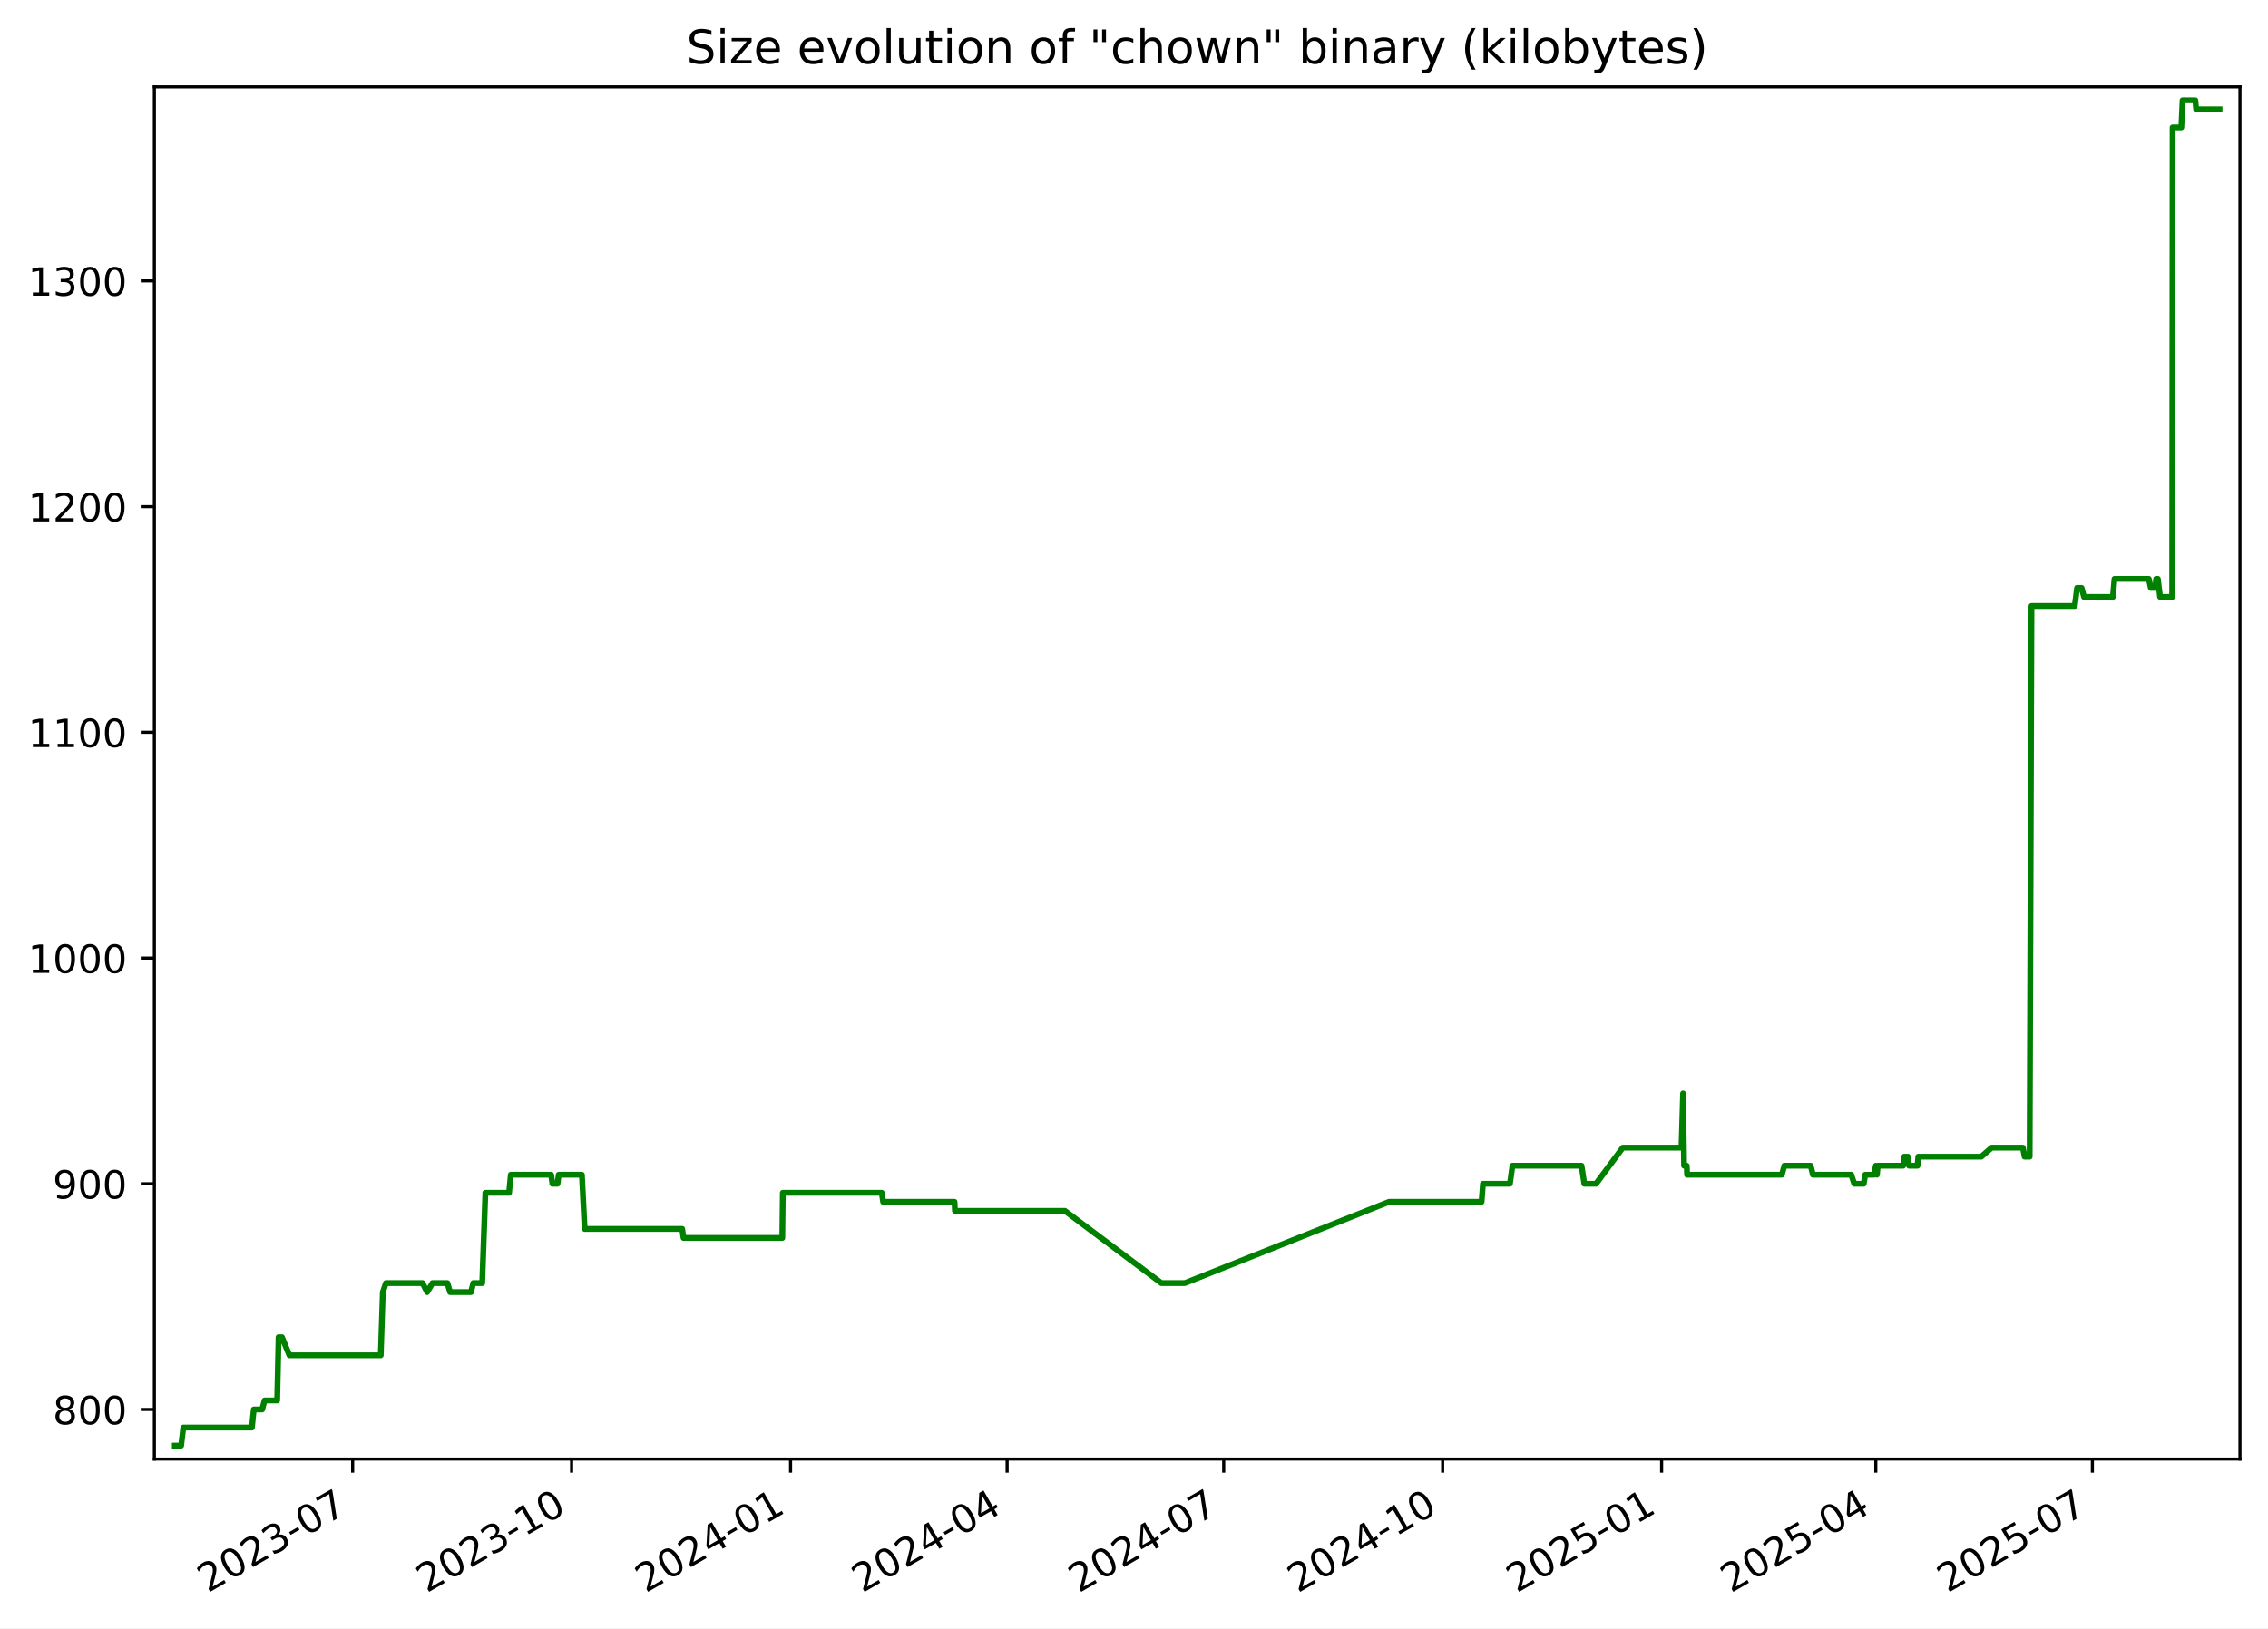
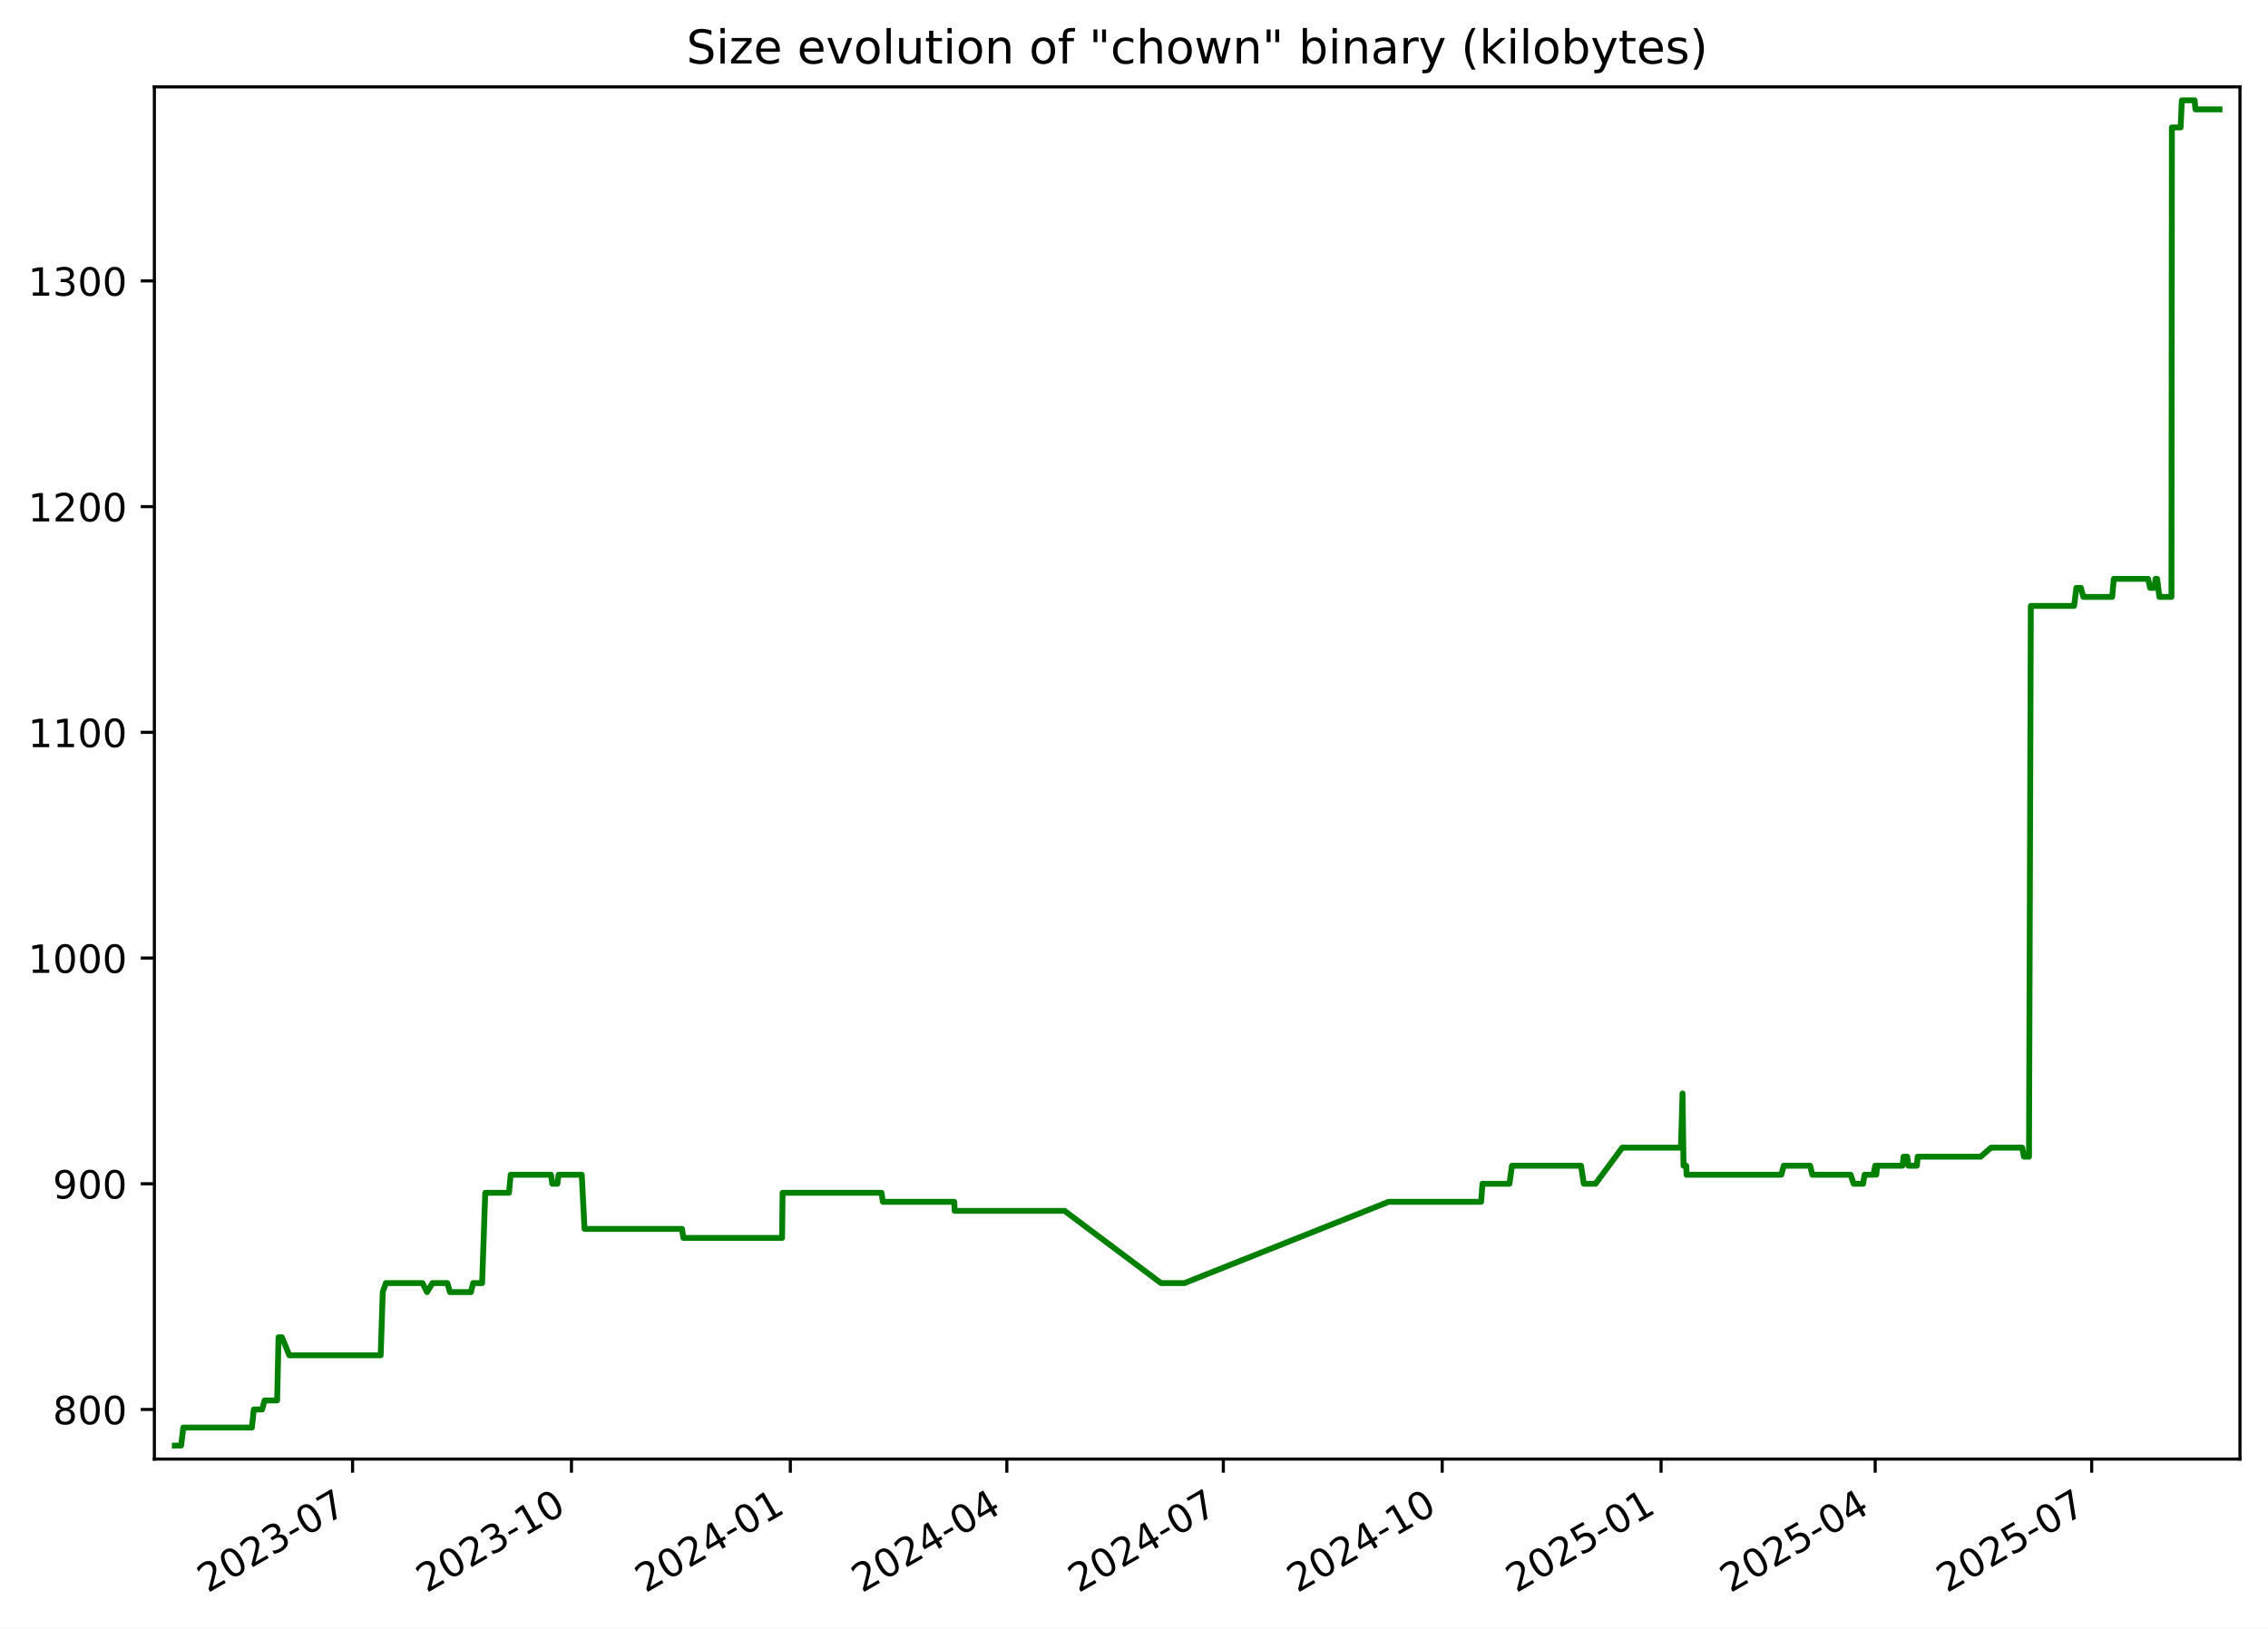
<svg xmlns="http://www.w3.org/2000/svg" xmlns:xlink="http://www.w3.org/1999/xlink" width="582.53pt" height="418.303pt" viewBox="0 0 582.53 418.303" version="1.1">
  <defs>
    <style type="text/css">*{stroke-linejoin: round; stroke-linecap: butt}</style>
  </defs>
  <g id="figure_1">
    <g id="patch_1">
      <path d="M -0 418.303  L 582.53 418.303  L 582.53 0  L -0 0  z " style="fill: #ffffff" />
    </g>
    <g id="axes_1">
      <g id="patch_2">
        <path d="M 39.65 374.83  L 575.33 374.83  L 575.33 22.318  L 39.65 22.318  z " style="fill: #ffffff" />
      </g>
      <g id="matplotlib.axis_1">
        <g id="xtick_1">
          <g id="line2d_1">
            <defs>
-               <path id="ma2fc4f9c13" d="M 0 0  L 0 3.5  " style="stroke: #000000; stroke-width: 0.8" />
+               <path id="me62f58d6c5" d="M 0 0  L 0 3.5  " style="stroke: #000000; stroke-width: 0.8" />
            </defs>
            <g>
-               <use xlink:href="#ma2fc4f9c13" x="90.577" y="374.83" style="stroke: #000000; stroke-width: 0.8" />
+               <use xlink:href="#me62f58d6c5" x="90.56" y="374.83" style="stroke: #000000; stroke-width: 0.8" />
            </g>
          </g>
          <g id="text_1">
-             <g transform="translate(53.35197 409.302) rotate(-30) scale(0.1 -0.1)">
+             <g transform="translate(53.33555 409.302) rotate(-30) scale(0.1 -0.1)">
              <defs>
                <path id="DejaVuSans-32" d="M 1228 531  L 3431 531  L 3431 0  L 469 0  L 469 531  Q 828 903 1448 1529  Q 2069 2156 2228 2338  Q 2531 2678 2651 2914  Q 2772 3150 2772 3378  Q 2772 3750 2511 3984  Q 2250 4219 1831 4219  Q 1534 4219 1204 4116  Q 875 4013 500 3803  L 500 4441  Q 881 4594 1212 4672  Q 1544 4750 1819 4750  Q 2544 4750 2975 4387  Q 3406 4025 3406 3419  Q 3406 3131 3298 2873  Q 3191 2616 2906 2266  Q 2828 2175 2409 1742  Q 1991 1309 1228 531  z " transform="scale(0.015625)" />
                <path id="DejaVuSans-30" d="M 2034 4250  Q 1547 4250 1301 3770  Q 1056 3291 1056 2328  Q 1056 1369 1301 889  Q 1547 409 2034 409  Q 2525 409 2770 889  Q 3016 1369 3016 2328  Q 3016 3291 2770 3770  Q 2525 4250 2034 4250  z M 2034 4750  Q 2819 4750 3233 4129  Q 3647 3509 3647 2328  Q 3647 1150 3233 529  Q 2819 -91 2034 -91  Q 1250 -91 836 529  Q 422 1150 422 2328  Q 422 3509 836 4129  Q 1250 4750 2034 4750  z " transform="scale(0.015625)" />
                <path id="DejaVuSans-33" d="M 2597 2516  Q 3050 2419 3304 2112  Q 3559 1806 3559 1356  Q 3559 666 3084 287  Q 2609 -91 1734 -91  Q 1441 -91 1130 -33  Q 819 25 488 141  L 488 750  Q 750 597 1062 519  Q 1375 441 1716 441  Q 2309 441 2620 675  Q 2931 909 2931 1356  Q 2931 1769 2642 2001  Q 2353 2234 1838 2234  L 1294 2234  L 1294 2753  L 1863 2753  Q 2328 2753 2575 2939  Q 2822 3125 2822 3475  Q 2822 3834 2567 4026  Q 2313 4219 1838 4219  Q 1578 4219 1281 4162  Q 984 4106 628 3988  L 628 4550  Q 988 4650 1302 4700  Q 1616 4750 1894 4750  Q 2613 4750 3031 4423  Q 3450 4097 3450 3541  Q 3450 3153 3228 2886  Q 3006 2619 2597 2516  z " transform="scale(0.015625)" />
                <path id="DejaVuSans-2d" d="M 313 2009  L 1997 2009  L 1997 1497  L 313 1497  L 313 2009  z " transform="scale(0.015625)" />
                <path id="DejaVuSans-37" d="M 525 4666  L 3525 4666  L 3525 4397  L 1831 0  L 1172 0  L 2766 4134  L 525 4134  L 525 4666  z " transform="scale(0.015625)" />
              </defs>
              <use xlink:href="#DejaVuSans-32" />
              <use xlink:href="#DejaVuSans-30" x="63.623" />
              <use xlink:href="#DejaVuSans-32" x="127.246" />
              <use xlink:href="#DejaVuSans-33" x="190.869" />
              <use xlink:href="#DejaVuSans-2d" x="254.492" />
              <use xlink:href="#DejaVuSans-30" x="290.576" />
              <use xlink:href="#DejaVuSans-37" x="354.199" />
            </g>
          </g>
        </g>
        <g id="xtick_2">
          <g id="line2d_2">
            <g>
-               <use xlink:href="#ma2fc4f9c13" x="146.814" y="374.83" style="stroke: #000000; stroke-width: 0.8" />
+               <use xlink:href="#me62f58d6c5" x="146.778" y="374.83" style="stroke: #000000; stroke-width: 0.8" />
            </g>
          </g>
          <g id="text_2">
-             <g transform="translate(109.5895 409.302) rotate(-30) scale(0.1 -0.1)">
+             <g transform="translate(109.5529 409.302) rotate(-30) scale(0.1 -0.1)">
              <defs>
                <path id="DejaVuSans-31" d="M 794 531  L 1825 531  L 1825 4091  L 703 3866  L 703 4441  L 1819 4666  L 2450 4666  L 2450 531  L 3481 531  L 3481 0  L 794 0  L 794 531  z " transform="scale(0.015625)" />
              </defs>
              <use xlink:href="#DejaVuSans-32" />
              <use xlink:href="#DejaVuSans-30" x="63.623" />
              <use xlink:href="#DejaVuSans-32" x="127.246" />
              <use xlink:href="#DejaVuSans-33" x="190.869" />
              <use xlink:href="#DejaVuSans-2d" x="254.492" />
              <use xlink:href="#DejaVuSans-31" x="290.576" />
              <use xlink:href="#DejaVuSans-30" x="354.199" />
            </g>
          </g>
        </g>
        <g id="xtick_3">
          <g id="line2d_3">
            <g>
-               <use xlink:href="#ma2fc4f9c13" x="203.052" y="374.83" style="stroke: #000000; stroke-width: 0.8" />
+               <use xlink:href="#me62f58d6c5" x="202.995" y="374.83" style="stroke: #000000; stroke-width: 0.8" />
            </g>
          </g>
          <g id="text_3">
-             <g transform="translate(165.8271 409.302) rotate(-30) scale(0.1 -0.1)">
+             <g transform="translate(165.7702 409.302) rotate(-30) scale(0.1 -0.1)">
              <defs>
                <path id="DejaVuSans-34" d="M 2419 4116  L 825 1625  L 2419 1625  L 2419 4116  z M 2253 4666  L 3047 4666  L 3047 1625  L 3713 1625  L 3713 1100  L 3047 1100  L 3047 0  L 2419 0  L 2419 1100  L 313 1100  L 313 1709  L 2253 4666  z " transform="scale(0.015625)" />
              </defs>
              <use xlink:href="#DejaVuSans-32" />
              <use xlink:href="#DejaVuSans-30" x="63.623" />
              <use xlink:href="#DejaVuSans-32" x="127.246" />
              <use xlink:href="#DejaVuSans-34" x="190.869" />
              <use xlink:href="#DejaVuSans-2d" x="254.492" />
              <use xlink:href="#DejaVuSans-30" x="290.576" />
              <use xlink:href="#DejaVuSans-31" x="354.199" />
            </g>
          </g>
        </g>
        <g id="xtick_4">
          <g id="line2d_4">
            <g>
-               <use xlink:href="#ma2fc4f9c13" x="258.678" y="374.83" style="stroke: #000000; stroke-width: 0.8" />
+               <use xlink:href="#me62f58d6c5" x="258.601" y="374.83" style="stroke: #000000; stroke-width: 0.8" />
            </g>
          </g>
          <g id="text_4">
-             <g transform="translate(221.4533 409.302) rotate(-30) scale(0.1 -0.1)">
+             <g transform="translate(221.3765 409.302) rotate(-30) scale(0.1 -0.1)">
              <use xlink:href="#DejaVuSans-32" />
              <use xlink:href="#DejaVuSans-30" x="63.623" />
              <use xlink:href="#DejaVuSans-32" x="127.246" />
              <use xlink:href="#DejaVuSans-34" x="190.869" />
              <use xlink:href="#DejaVuSans-2d" x="254.492" />
              <use xlink:href="#DejaVuSans-30" x="290.576" />
              <use xlink:href="#DejaVuSans-34" x="354.199" />
            </g>
          </g>
        </g>
        <g id="xtick_5">
          <g id="line2d_5">
            <g>
-               <use xlink:href="#ma2fc4f9c13" x="314.304" y="374.83" style="stroke: #000000; stroke-width: 0.8" />
+               <use xlink:href="#me62f58d6c5" x="314.208" y="374.83" style="stroke: #000000; stroke-width: 0.8" />
            </g>
          </g>
          <g id="text_5">
-             <g transform="translate(277.0796 409.302) rotate(-30) scale(0.1 -0.1)">
+             <g transform="translate(276.9828 409.302) rotate(-30) scale(0.1 -0.1)">
              <use xlink:href="#DejaVuSans-32" />
              <use xlink:href="#DejaVuSans-30" x="63.623" />
              <use xlink:href="#DejaVuSans-32" x="127.246" />
              <use xlink:href="#DejaVuSans-34" x="190.869" />
              <use xlink:href="#DejaVuSans-2d" x="254.492" />
              <use xlink:href="#DejaVuSans-30" x="290.576" />
              <use xlink:href="#DejaVuSans-37" x="354.199" />
            </g>
          </g>
        </g>
        <g id="xtick_6">
          <g id="line2d_6">
            <g>
-               <use xlink:href="#ma2fc4f9c13" x="370.542" y="374.83" style="stroke: #000000; stroke-width: 0.8" />
+               <use xlink:href="#me62f58d6c5" x="370.425" y="374.83" style="stroke: #000000; stroke-width: 0.8" />
            </g>
          </g>
          <g id="text_6">
-             <g transform="translate(333.3172 409.302) rotate(-30) scale(0.1 -0.1)">
+             <g transform="translate(333.2001 409.302) rotate(-30) scale(0.1 -0.1)">
              <use xlink:href="#DejaVuSans-32" />
              <use xlink:href="#DejaVuSans-30" x="63.623" />
              <use xlink:href="#DejaVuSans-32" x="127.246" />
              <use xlink:href="#DejaVuSans-34" x="190.869" />
              <use xlink:href="#DejaVuSans-2d" x="254.492" />
              <use xlink:href="#DejaVuSans-31" x="290.576" />
              <use xlink:href="#DejaVuSans-30" x="354.199" />
            </g>
          </g>
        </g>
        <g id="xtick_7">
          <g id="line2d_7">
            <g>
-               <use xlink:href="#ma2fc4f9c13" x="426.78" y="374.83" style="stroke: #000000; stroke-width: 0.8" />
+               <use xlink:href="#me62f58d6c5" x="426.642" y="374.83" style="stroke: #000000; stroke-width: 0.8" />
            </g>
          </g>
          <g id="text_7">
-             <g transform="translate(389.5547 409.302) rotate(-30) scale(0.1 -0.1)">
+             <g transform="translate(389.4174 409.302) rotate(-30) scale(0.1 -0.1)">
              <defs>
                <path id="DejaVuSans-35" d="M 691 4666  L 3169 4666  L 3169 4134  L 1269 4134  L 1269 2991  Q 1406 3038 1543 3061  Q 1681 3084 1819 3084  Q 2600 3084 3056 2656  Q 3513 2228 3513 1497  Q 3513 744 3044 326  Q 2575 -91 1722 -91  Q 1428 -91 1123 -41  Q 819 9 494 109  L 494 744  Q 775 591 1075 516  Q 1375 441 1709 441  Q 2250 441 2565 725  Q 2881 1009 2881 1497  Q 2881 1984 2565 2268  Q 2250 2553 1709 2553  Q 1456 2553 1204 2497  Q 953 2441 691 2322  L 691 4666  z " transform="scale(0.015625)" />
              </defs>
              <use xlink:href="#DejaVuSans-32" />
              <use xlink:href="#DejaVuSans-30" x="63.623" />
              <use xlink:href="#DejaVuSans-32" x="127.246" />
              <use xlink:href="#DejaVuSans-35" x="190.869" />
              <use xlink:href="#DejaVuSans-2d" x="254.492" />
              <use xlink:href="#DejaVuSans-30" x="290.576" />
              <use xlink:href="#DejaVuSans-31" x="354.199" />
            </g>
          </g>
        </g>
        <g id="xtick_8">
          <g id="line2d_8">
            <g>
-               <use xlink:href="#ma2fc4f9c13" x="481.795" y="374.83" style="stroke: #000000; stroke-width: 0.8" />
+               <use xlink:href="#me62f58d6c5" x="481.637" y="374.83" style="stroke: #000000; stroke-width: 0.8" />
            </g>
          </g>
          <g id="text_8">
-             <g transform="translate(444.5697 409.302) rotate(-30) scale(0.1 -0.1)">
+             <g transform="translate(444.4127 409.302) rotate(-30) scale(0.1 -0.1)">
              <use xlink:href="#DejaVuSans-32" />
              <use xlink:href="#DejaVuSans-30" x="63.623" />
              <use xlink:href="#DejaVuSans-32" x="127.246" />
              <use xlink:href="#DejaVuSans-35" x="190.869" />
              <use xlink:href="#DejaVuSans-2d" x="254.492" />
              <use xlink:href="#DejaVuSans-30" x="290.576" />
              <use xlink:href="#DejaVuSans-34" x="354.199" />
            </g>
          </g>
        </g>
        <g id="xtick_9">
          <g id="line2d_9">
            <g>
-               <use xlink:href="#ma2fc4f9c13" x="537.421" y="374.83" style="stroke: #000000; stroke-width: 0.8" />
+               <use xlink:href="#me62f58d6c5" x="537.244" y="374.83" style="stroke: #000000; stroke-width: 0.8" />
            </g>
          </g>
          <g id="text_9">
-             <g transform="translate(500.196 409.302) rotate(-30) scale(0.1 -0.1)">
+             <g transform="translate(500.0189 409.302) rotate(-30) scale(0.1 -0.1)">
              <use xlink:href="#DejaVuSans-32" />
              <use xlink:href="#DejaVuSans-30" x="63.623" />
              <use xlink:href="#DejaVuSans-32" x="127.246" />
              <use xlink:href="#DejaVuSans-35" x="190.869" />
              <use xlink:href="#DejaVuSans-2d" x="254.492" />
              <use xlink:href="#DejaVuSans-30" x="290.576" />
              <use xlink:href="#DejaVuSans-37" x="354.199" />
            </g>
          </g>
        </g>
      </g>
      <g id="matplotlib.axis_2">
        <g id="ytick_1">
          <g id="line2d_10">
            <defs>
-               <path id="ma6687fefbf" d="M 0 0  L -3.5 0  " style="stroke: #000000; stroke-width: 0.8" />
+               <path id="maa736e6402" d="M 0 0  L -3.5 0  " style="stroke: #000000; stroke-width: 0.8" />
            </defs>
            <g>
-               <use xlink:href="#ma6687fefbf" x="39.65" y="362.096" style="stroke: #000000; stroke-width: 0.8" />
+               <use xlink:href="#maa736e6402" x="39.65" y="362.096" style="stroke: #000000; stroke-width: 0.8" />
            </g>
          </g>
          <g id="text_10">
            <g transform="translate(13.5625 365.8955) scale(0.1 -0.1)">
              <defs>
                <path id="DejaVuSans-38" d="M 2034 2216  Q 1584 2216 1326 1975  Q 1069 1734 1069 1313  Q 1069 891 1326 650  Q 1584 409 2034 409  Q 2484 409 2743 651  Q 3003 894 3003 1313  Q 3003 1734 2745 1975  Q 2488 2216 2034 2216  z M 1403 2484  Q 997 2584 770 2862  Q 544 3141 544 3541  Q 544 4100 942 4425  Q 1341 4750 2034 4750  Q 2731 4750 3128 4425  Q 3525 4100 3525 3541  Q 3525 3141 3298 2862  Q 3072 2584 2669 2484  Q 3125 2378 3379 2068  Q 3634 1759 3634 1313  Q 3634 634 3220 271  Q 2806 -91 2034 -91  Q 1263 -91 848 271  Q 434 634 434 1313  Q 434 1759 690 2068  Q 947 2378 1403 2484  z M 1172 3481  Q 1172 3119 1398 2916  Q 1625 2713 2034 2713  Q 2441 2713 2670 2916  Q 2900 3119 2900 3481  Q 2900 3844 2670 4047  Q 2441 4250 2034 4250  Q 1625 4250 1398 4047  Q 1172 3844 1172 3481  z " transform="scale(0.015625)" />
              </defs>
              <use xlink:href="#DejaVuSans-38" />
              <use xlink:href="#DejaVuSans-30" x="63.623" />
              <use xlink:href="#DejaVuSans-30" x="127.246" />
            </g>
          </g>
        </g>
        <g id="ytick_2">
          <g id="line2d_11">
            <g>
-               <use xlink:href="#ma6687fefbf" x="39.65" y="304.11" style="stroke: #000000; stroke-width: 0.8" />
+               <use xlink:href="#maa736e6402" x="39.65" y="304.11" style="stroke: #000000; stroke-width: 0.8" />
            </g>
          </g>
          <g id="text_11">
            <g transform="translate(13.5625 307.9089) scale(0.1 -0.1)">
              <defs>
                <path id="DejaVuSans-39" d="M 703 97  L 703 672  Q 941 559 1184 500  Q 1428 441 1663 441  Q 2288 441 2617 861  Q 2947 1281 2994 2138  Q 2813 1869 2534 1725  Q 2256 1581 1919 1581  Q 1219 1581 811 2004  Q 403 2428 403 3163  Q 403 3881 828 4315  Q 1253 4750 1959 4750  Q 2769 4750 3195 4129  Q 3622 3509 3622 2328  Q 3622 1225 3098 567  Q 2575 -91 1691 -91  Q 1453 -91 1209 -44  Q 966 3 703 97  z M 1959 2075  Q 2384 2075 2632 2365  Q 2881 2656 2881 3163  Q 2881 3666 2632 3958  Q 2384 4250 1959 4250  Q 1534 4250 1286 3958  Q 1038 3666 1038 3163  Q 1038 2656 1286 2365  Q 1534 2075 1959 2075  z " transform="scale(0.015625)" />
              </defs>
              <use xlink:href="#DejaVuSans-39" />
              <use xlink:href="#DejaVuSans-30" x="63.623" />
              <use xlink:href="#DejaVuSans-30" x="127.246" />
            </g>
          </g>
        </g>
        <g id="ytick_3">
          <g id="line2d_12">
            <g>
-               <use xlink:href="#ma6687fefbf" x="39.65" y="246.123" style="stroke: #000000; stroke-width: 0.8" />
+               <use xlink:href="#maa736e6402" x="39.65" y="246.123" style="stroke: #000000; stroke-width: 0.8" />
            </g>
          </g>
          <g id="text_12">
            <g transform="translate(7.2 249.9223) scale(0.1 -0.1)">
              <use xlink:href="#DejaVuSans-31" />
              <use xlink:href="#DejaVuSans-30" x="63.623" />
              <use xlink:href="#DejaVuSans-30" x="127.246" />
              <use xlink:href="#DejaVuSans-30" x="190.869" />
            </g>
          </g>
        </g>
        <g id="ytick_4">
          <g id="line2d_13">
            <g>
-               <use xlink:href="#ma6687fefbf" x="39.65" y="188.137" style="stroke: #000000; stroke-width: 0.8" />
+               <use xlink:href="#maa736e6402" x="39.65" y="188.137" style="stroke: #000000; stroke-width: 0.8" />
            </g>
          </g>
          <g id="text_13">
            <g transform="translate(7.2 191.9358) scale(0.1 -0.1)">
              <use xlink:href="#DejaVuSans-31" />
              <use xlink:href="#DejaVuSans-31" x="63.623" />
              <use xlink:href="#DejaVuSans-30" x="127.246" />
              <use xlink:href="#DejaVuSans-30" x="190.869" />
            </g>
          </g>
        </g>
        <g id="ytick_5">
          <g id="line2d_14">
            <g>
-               <use xlink:href="#ma6687fefbf" x="39.65" y="130.15" style="stroke: #000000; stroke-width: 0.8" />
+               <use xlink:href="#maa736e6402" x="39.65" y="130.15" style="stroke: #000000; stroke-width: 0.8" />
            </g>
          </g>
          <g id="text_14">
            <g transform="translate(7.2 133.9492) scale(0.1 -0.1)">
              <use xlink:href="#DejaVuSans-31" />
              <use xlink:href="#DejaVuSans-32" x="63.623" />
              <use xlink:href="#DejaVuSans-30" x="127.246" />
              <use xlink:href="#DejaVuSans-30" x="190.869" />
            </g>
          </g>
        </g>
        <g id="ytick_6">
          <g id="line2d_15">
            <g>
-               <use xlink:href="#ma6687fefbf" x="39.65" y="72.163" style="stroke: #000000; stroke-width: 0.8" />
+               <use xlink:href="#maa736e6402" x="39.65" y="72.163" style="stroke: #000000; stroke-width: 0.8" />
            </g>
          </g>
          <g id="text_15">
            <g transform="translate(7.2 75.9626) scale(0.1 -0.1)">
              <use xlink:href="#DejaVuSans-31" />
              <use xlink:href="#DejaVuSans-33" x="63.623" />
              <use xlink:href="#DejaVuSans-30" x="127.246" />
              <use xlink:href="#DejaVuSans-30" x="190.869" />
            </g>
          </g>
        </g>
      </g>
      <g id="line2d_16">
-         <path d="M 44.902 371.374  L 46.52 371.374  L 47.086 366.735  L 64.709 366.735  L 65.189 362.096  L 67.33 362.096  L 67.966 359.777  L 71.195 359.777  L 71.553 343.541  L 72.426 343.541  L 74.332 348.179  L 97.796 348.179  L 98.328 331.943  L 99.123 329.624  L 108.536 329.624  L 109.707 331.943  L 111.093 329.624  L 114.917 329.624  L 115.608 331.943  L 120.982 331.943  L 121.554 329.624  L 123.86 329.624  L 124.665 306.429  L 130.756 306.429  L 131.205 301.79  L 141.554 301.79  L 141.887 304.11  L 143.201 304.11  L 143.503 301.79  L 149.461 301.79  L 150.17 315.707  L 175.22 315.707  L 175.569 318.026  L 200.931 318.026  L 201.063 306.429  L 226.485 306.429  L 226.829 308.749  L 245.17 308.749  L 245.279 311.068  L 273.521 311.068  L 298.296 329.624  L 304.324 329.624  L 356.779 308.749  L 380.54 308.749  L 380.896 304.11  L 387.816 304.11  L 388.477 299.471  L 406.211 299.471  L 406.929 304.11  L 409.938 304.11  L 416.804 294.832  L 431.887 294.832  L 432.295 280.915  L 432.551 299.471  L 433.24 299.471  L 433.327 301.79  L 457.666 301.79  L 458.308 299.471  L 465.068 299.471  L 465.644 301.79  L 475.488 301.79  L 476.261 304.11  L 478.685 304.11  L 479.077 301.79  L 481.364 301.79  L 481.805 299.471  L 482.076 301.79  L 482.312 299.471  L 488.823 299.471  L 489.087 297.151  L 490.032 297.151  L 490.343 299.471  L 492.517 299.471  L 492.704 297.151  L 508.888 297.151  L 511.559 294.832  L 519.574 294.832  L 520.017 297.151  L 521.314 297.151  L 521.778 155.664  L 532.896 155.664  L 533.491 151.025  L 534.653 151.025  L 535.277 153.345  L 542.685 153.345  L 543.105 148.706  L 551.913 148.706  L 552.425 151.025  L 553.587 151.025  L 553.808 148.706  L 554.239 148.706  L 554.817 153.345  L 557.921 153.345  L 558.031 32.733  L 560.269 32.733  L 560.591 25.774  L 563.871 25.774  L 564.08 28.094  L 570.078 28.094  L 570.078 28.094  " clip-path="url(#p71eb2bca48)" style="fill: none; stroke: #008000; stroke-width: 1.5; stroke-linecap: square" />
+         <path d="M 44.902 371.374  L 46.519 371.374  L 47.085 366.735  L 64.702 366.735  L 65.182 362.096  L 67.322 362.096  L 67.958 359.777  L 71.185 359.777  L 71.543 343.541  L 72.416 343.541  L 74.321 348.179  L 97.777 348.179  L 98.309 331.943  L 99.104 329.624  L 108.513 329.624  L 109.684 331.943  L 111.07 329.624  L 114.892 329.624  L 115.583 331.943  L 120.954 331.943  L 121.527 329.624  L 123.831 329.624  L 124.636 306.429  L 130.725 306.429  L 131.174 301.79  L 141.519 301.79  L 141.852 304.11  L 143.166 304.11  L 143.468 301.79  L 149.424 301.79  L 150.132 315.707  L 175.173 315.707  L 175.522 318.026  L 200.875 318.026  L 201.006 306.429  L 226.42 306.429  L 226.763 308.749  L 245.098 308.749  L 245.207 311.068  L 273.438 311.068  L 298.205 329.624  L 304.231 329.624  L 356.667 308.749  L 380.42 308.749  L 380.775 304.11  L 387.693 304.11  L 388.353 299.471  L 406.081 299.471  L 406.799 304.11  L 409.807 304.11  L 416.671 294.832  L 431.748 294.832  L 432.155 280.915  L 432.412 299.471  L 433.1 299.471  L 433.187 301.79  L 457.518 301.79  L 458.16 299.471  L 464.917 299.471  L 465.493 301.79  L 475.333 301.79  L 476.106 304.11  L 478.529 304.11  L 478.921 301.79  L 481.207 301.79  L 481.648 299.471  L 481.919 301.79  L 482.155 299.471  L 488.664 299.471  L 488.928 297.151  L 489.872 297.151  L 490.183 299.471  L 492.356 299.471  L 492.543 297.151  L 508.721 297.151  L 511.391 294.832  L 519.404 294.832  L 519.846 297.151  L 521.143 297.151  L 521.607 155.664  L 532.72 155.664  L 533.316 151.025  L 534.477 151.025  L 535.101 153.345  L 542.506 153.345  L 542.926 148.706  L 551.731 148.706  L 552.243 151.025  L 553.404 151.025  L 553.625 148.706  L 554.056 148.706  L 554.634 153.345  L 557.737 153.345  L 557.846 32.733  L 560.084 32.733  L 560.406 25.774  L 563.684 25.774  L 563.893 28.094  L 570.078 28.094  L 570.078 28.094  " clip-path="url(#p68493fba3f)" style="fill: none; stroke: #008000; stroke-width: 1.5; stroke-linecap: square" />
      </g>
      <g id="patch_3">
        <path d="M 39.65 374.83  L 39.65 22.318  " style="fill: none; stroke: #000000; stroke-width: 0.8; stroke-linejoin: miter; stroke-linecap: square" />
      </g>
      <g id="patch_4">
        <path d="M 575.33 374.83  L 575.33 22.318  " style="fill: none; stroke: #000000; stroke-width: 0.8; stroke-linejoin: miter; stroke-linecap: square" />
      </g>
      <g id="patch_5">
        <path d="M 39.65 374.83  L 575.33 374.83  " style="fill: none; stroke: #000000; stroke-width: 0.8; stroke-linejoin: miter; stroke-linecap: square" />
      </g>
      <g id="patch_6">
        <path d="M 39.65 22.318  L 575.33 22.318  " style="fill: none; stroke: #000000; stroke-width: 0.8; stroke-linejoin: miter; stroke-linecap: square" />
      </g>
      <g id="text_16">
        <g transform="translate(176.3122 16.31812) scale(0.12 -0.12)">
          <defs>
            <path id="DejaVuSans-53" d="M 3425 4513  L 3425 3897  Q 3066 4069 2747 4153  Q 2428 4238 2131 4238  Q 1616 4238 1336 4038  Q 1056 3838 1056 3469  Q 1056 3159 1242 3001  Q 1428 2844 1947 2747  L 2328 2669  Q 3034 2534 3370 2195  Q 3706 1856 3706 1288  Q 3706 609 3251 259  Q 2797 -91 1919 -91  Q 1588 -91 1214 -16  Q 841 59 441 206  L 441 856  Q 825 641 1194 531  Q 1563 422 1919 422  Q 2459 422 2753 634  Q 3047 847 3047 1241  Q 3047 1584 2836 1778  Q 2625 1972 2144 2069  L 1759 2144  Q 1053 2284 737 2584  Q 422 2884 422 3419  Q 422 4038 858 4394  Q 1294 4750 2059 4750  Q 2388 4750 2728 4690  Q 3069 4631 3425 4513  z " transform="scale(0.015625)" />
            <path id="DejaVuSans-69" d="M 603 3500  L 1178 3500  L 1178 0  L 603 0  L 603 3500  z M 603 4863  L 1178 4863  L 1178 4134  L 603 4134  L 603 4863  z " transform="scale(0.015625)" />
            <path id="DejaVuSans-7a" d="M 353 3500  L 3084 3500  L 3084 2975  L 922 459  L 3084 459  L 3084 0  L 275 0  L 275 525  L 2438 3041  L 353 3041  L 353 3500  z " transform="scale(0.015625)" />
            <path id="DejaVuSans-65" d="M 3597 1894  L 3597 1613  L 953 1613  Q 991 1019 1311 708  Q 1631 397 2203 397  Q 2534 397 2845 478  Q 3156 559 3463 722  L 3463 178  Q 3153 47 2828 -22  Q 2503 -91 2169 -91  Q 1331 -91 842 396  Q 353 884 353 1716  Q 353 2575 817 3079  Q 1281 3584 2069 3584  Q 2775 3584 3186 3129  Q 3597 2675 3597 1894  z M 3022 2063  Q 3016 2534 2758 2815  Q 2500 3097 2075 3097  Q 1594 3097 1305 2825  Q 1016 2553 972 2059  L 3022 2063  z " transform="scale(0.015625)" />
            <path id="DejaVuSans-20" transform="scale(0.015625)" />
            <path id="DejaVuSans-76" d="M 191 3500  L 800 3500  L 1894 563  L 2988 3500  L 3597 3500  L 2284 0  L 1503 0  L 191 3500  z " transform="scale(0.015625)" />
            <path id="DejaVuSans-6f" d="M 1959 3097  Q 1497 3097 1228 2736  Q 959 2375 959 1747  Q 959 1119 1226 758  Q 1494 397 1959 397  Q 2419 397 2687 759  Q 2956 1122 2956 1747  Q 2956 2369 2687 2733  Q 2419 3097 1959 3097  z M 1959 3584  Q 2709 3584 3137 3096  Q 3566 2609 3566 1747  Q 3566 888 3137 398  Q 2709 -91 1959 -91  Q 1206 -91 779 398  Q 353 888 353 1747  Q 353 2609 779 3096  Q 1206 3584 1959 3584  z " transform="scale(0.015625)" />
            <path id="DejaVuSans-6c" d="M 603 4863  L 1178 4863  L 1178 0  L 603 0  L 603 4863  z " transform="scale(0.015625)" />
            <path id="DejaVuSans-75" d="M 544 1381  L 544 3500  L 1119 3500  L 1119 1403  Q 1119 906 1312 657  Q 1506 409 1894 409  Q 2359 409 2629 706  Q 2900 1003 2900 1516  L 2900 3500  L 3475 3500  L 3475 0  L 2900 0  L 2900 538  Q 2691 219 2414 64  Q 2138 -91 1772 -91  Q 1169 -91 856 284  Q 544 659 544 1381  z M 1991 3584  L 1991 3584  z " transform="scale(0.015625)" />
            <path id="DejaVuSans-74" d="M 1172 4494  L 1172 3500  L 2356 3500  L 2356 3053  L 1172 3053  L 1172 1153  Q 1172 725 1289 603  Q 1406 481 1766 481  L 2356 481  L 2356 0  L 1766 0  Q 1100 0 847 248  Q 594 497 594 1153  L 594 3053  L 172 3053  L 172 3500  L 594 3500  L 594 4494  L 1172 4494  z " transform="scale(0.015625)" />
            <path id="DejaVuSans-6e" d="M 3513 2113  L 3513 0  L 2938 0  L 2938 2094  Q 2938 2591 2744 2837  Q 2550 3084 2163 3084  Q 1697 3084 1428 2787  Q 1159 2491 1159 1978  L 1159 0  L 581 0  L 581 3500  L 1159 3500  L 1159 2956  Q 1366 3272 1645 3428  Q 1925 3584 2291 3584  Q 2894 3584 3203 3211  Q 3513 2838 3513 2113  z " transform="scale(0.015625)" />
            <path id="DejaVuSans-66" d="M 2375 4863  L 2375 4384  L 1825 4384  Q 1516 4384 1395 4259  Q 1275 4134 1275 3809  L 1275 3500  L 2222 3500  L 2222 3053  L 1275 3053  L 1275 0  L 697 0  L 697 3053  L 147 3053  L 147 3500  L 697 3500  L 697 3744  Q 697 4328 969 4595  Q 1241 4863 1831 4863  L 2375 4863  z " transform="scale(0.015625)" />
            <path id="DejaVuSans-22" d="M 1147 4666  L 1147 2931  L 616 2931  L 616 4666  L 1147 4666  z M 2328 4666  L 2328 2931  L 1797 2931  L 1797 4666  L 2328 4666  z " transform="scale(0.015625)" />
            <path id="DejaVuSans-63" d="M 3122 3366  L 3122 2828  Q 2878 2963 2633 3030  Q 2388 3097 2138 3097  Q 1578 3097 1268 2742  Q 959 2388 959 1747  Q 959 1106 1268 751  Q 1578 397 2138 397  Q 2388 397 2633 464  Q 2878 531 3122 666  L 3122 134  Q 2881 22 2623 -34  Q 2366 -91 2075 -91  Q 1284 -91 818 406  Q 353 903 353 1747  Q 353 2603 823 3093  Q 1294 3584 2113 3584  Q 2378 3584 2631 3529  Q 2884 3475 3122 3366  z " transform="scale(0.015625)" />
            <path id="DejaVuSans-68" d="M 3513 2113  L 3513 0  L 2938 0  L 2938 2094  Q 2938 2591 2744 2837  Q 2550 3084 2163 3084  Q 1697 3084 1428 2787  Q 1159 2491 1159 1978  L 1159 0  L 581 0  L 581 4863  L 1159 4863  L 1159 2956  Q 1366 3272 1645 3428  Q 1925 3584 2291 3584  Q 2894 3584 3203 3211  Q 3513 2838 3513 2113  z " transform="scale(0.015625)" />
            <path id="DejaVuSans-77" d="M 269 3500  L 844 3500  L 1563 769  L 2278 3500  L 2956 3500  L 3675 769  L 4391 3500  L 4966 3500  L 4050 0  L 3372 0  L 2619 2869  L 1863 0  L 1184 0  L 269 3500  z " transform="scale(0.015625)" />
            <path id="DejaVuSans-62" d="M 3116 1747  Q 3116 2381 2855 2742  Q 2594 3103 2138 3103  Q 1681 3103 1420 2742  Q 1159 2381 1159 1747  Q 1159 1113 1420 752  Q 1681 391 2138 391  Q 2594 391 2855 752  Q 3116 1113 3116 1747  z M 1159 2969  Q 1341 3281 1617 3432  Q 1894 3584 2278 3584  Q 2916 3584 3314 3078  Q 3713 2572 3713 1747  Q 3713 922 3314 415  Q 2916 -91 2278 -91  Q 1894 -91 1617 61  Q 1341 213 1159 525  L 1159 0  L 581 0  L 581 4863  L 1159 4863  L 1159 2969  z " transform="scale(0.015625)" />
            <path id="DejaVuSans-61" d="M 2194 1759  Q 1497 1759 1228 1600  Q 959 1441 959 1056  Q 959 750 1161 570  Q 1363 391 1709 391  Q 2188 391 2477 730  Q 2766 1069 2766 1631  L 2766 1759  L 2194 1759  z M 3341 1997  L 3341 0  L 2766 0  L 2766 531  Q 2569 213 2275 61  Q 1981 -91 1556 -91  Q 1019 -91 701 211  Q 384 513 384 1019  Q 384 1609 779 1909  Q 1175 2209 1959 2209  L 2766 2209  L 2766 2266  Q 2766 2663 2505 2880  Q 2244 3097 1772 3097  Q 1472 3097 1187 3025  Q 903 2953 641 2809  L 641 3341  Q 956 3463 1253 3523  Q 1550 3584 1831 3584  Q 2591 3584 2966 3190  Q 3341 2797 3341 1997  z " transform="scale(0.015625)" />
            <path id="DejaVuSans-72" d="M 2631 2963  Q 2534 3019 2420 3045  Q 2306 3072 2169 3072  Q 1681 3072 1420 2755  Q 1159 2438 1159 1844  L 1159 0  L 581 0  L 581 3500  L 1159 3500  L 1159 2956  Q 1341 3275 1631 3429  Q 1922 3584 2338 3584  Q 2397 3584 2469 3576  Q 2541 3569 2628 3553  L 2631 2963  z " transform="scale(0.015625)" />
            <path id="DejaVuSans-79" d="M 2059 -325  Q 1816 -950 1584 -1140  Q 1353 -1331 966 -1331  L 506 -1331  L 506 -850  L 844 -850  Q 1081 -850 1212 -737  Q 1344 -625 1503 -206  L 1606 56  L 191 3500  L 800 3500  L 1894 763  L 2988 3500  L 3597 3500  L 2059 -325  z " transform="scale(0.015625)" />
            <path id="DejaVuSans-28" d="M 1984 4856  Q 1566 4138 1362 3434  Q 1159 2731 1159 2009  Q 1159 1288 1364 580  Q 1569 -128 1984 -844  L 1484 -844  Q 1016 -109 783 600  Q 550 1309 550 2009  Q 550 2706 781 3412  Q 1013 4119 1484 4856  L 1984 4856  z " transform="scale(0.015625)" />
            <path id="DejaVuSans-6b" d="M 581 4863  L 1159 4863  L 1159 1991  L 2875 3500  L 3609 3500  L 1753 1863  L 3688 0  L 2938 0  L 1159 1709  L 1159 0  L 581 0  L 581 4863  z " transform="scale(0.015625)" />
            <path id="DejaVuSans-73" d="M 2834 3397  L 2834 2853  Q 2591 2978 2328 3040  Q 2066 3103 1784 3103  Q 1356 3103 1142 2972  Q 928 2841 928 2578  Q 928 2378 1081 2264  Q 1234 2150 1697 2047  L 1894 2003  Q 2506 1872 2764 1633  Q 3022 1394 3022 966  Q 3022 478 2636 193  Q 2250 -91 1575 -91  Q 1294 -91 989 -36  Q 684 19 347 128  L 347 722  Q 666 556 975 473  Q 1284 391 1588 391  Q 1994 391 2212 530  Q 2431 669 2431 922  Q 2431 1156 2273 1281  Q 2116 1406 1581 1522  L 1381 1569  Q 847 1681 609 1914  Q 372 2147 372 2553  Q 372 3047 722 3315  Q 1072 3584 1716 3584  Q 2034 3584 2315 3537  Q 2597 3491 2834 3397  z " transform="scale(0.015625)" />
            <path id="DejaVuSans-29" d="M 513 4856  L 1013 4856  Q 1481 4119 1714 3412  Q 1947 2706 1947 2009  Q 1947 1309 1714 600  Q 1481 -109 1013 -844  L 513 -844  Q 928 -128 1133 580  Q 1338 1288 1338 2009  Q 1338 2731 1133 3434  Q 928 4138 513 4856  z " transform="scale(0.015625)" />
          </defs>
          <use xlink:href="#DejaVuSans-53" />
          <use xlink:href="#DejaVuSans-69" x="63.477" />
          <use xlink:href="#DejaVuSans-7a" x="91.26" />
          <use xlink:href="#DejaVuSans-65" x="143.75" />
          <use xlink:href="#DejaVuSans-20" x="205.273" />
          <use xlink:href="#DejaVuSans-65" x="237.061" />
          <use xlink:href="#DejaVuSans-76" x="298.584" />
          <use xlink:href="#DejaVuSans-6f" x="357.764" />
          <use xlink:href="#DejaVuSans-6c" x="418.945" />
          <use xlink:href="#DejaVuSans-75" x="446.729" />
          <use xlink:href="#DejaVuSans-74" x="510.107" />
          <use xlink:href="#DejaVuSans-69" x="549.316" />
          <use xlink:href="#DejaVuSans-6f" x="577.1" />
          <use xlink:href="#DejaVuSans-6e" x="638.281" />
          <use xlink:href="#DejaVuSans-20" x="701.66" />
          <use xlink:href="#DejaVuSans-6f" x="733.447" />
          <use xlink:href="#DejaVuSans-66" x="794.629" />
          <use xlink:href="#DejaVuSans-20" x="829.834" />
          <use xlink:href="#DejaVuSans-22" x="861.621" />
          <use xlink:href="#DejaVuSans-63" x="907.617" />
          <use xlink:href="#DejaVuSans-68" x="962.598" />
          <use xlink:href="#DejaVuSans-6f" x="1025.977" />
          <use xlink:href="#DejaVuSans-77" x="1087.158" />
          <use xlink:href="#DejaVuSans-6e" x="1168.945" />
          <use xlink:href="#DejaVuSans-22" x="1232.324" />
          <use xlink:href="#DejaVuSans-20" x="1278.32" />
          <use xlink:href="#DejaVuSans-62" x="1310.107" />
          <use xlink:href="#DejaVuSans-69" x="1373.584" />
          <use xlink:href="#DejaVuSans-6e" x="1401.367" />
          <use xlink:href="#DejaVuSans-61" x="1464.746" />
          <use xlink:href="#DejaVuSans-72" x="1526.025" />
          <use xlink:href="#DejaVuSans-79" x="1567.139" />
          <use xlink:href="#DejaVuSans-20" x="1626.318" />
          <use xlink:href="#DejaVuSans-28" x="1658.105" />
          <use xlink:href="#DejaVuSans-6b" x="1697.119" />
          <use xlink:href="#DejaVuSans-69" x="1755.029" />
          <use xlink:href="#DejaVuSans-6c" x="1782.812" />
          <use xlink:href="#DejaVuSans-6f" x="1810.596" />
          <use xlink:href="#DejaVuSans-62" x="1871.777" />
          <use xlink:href="#DejaVuSans-79" x="1935.254" />
          <use xlink:href="#DejaVuSans-74" x="1994.434" />
          <use xlink:href="#DejaVuSans-65" x="2033.643" />
          <use xlink:href="#DejaVuSans-73" x="2095.166" />
          <use xlink:href="#DejaVuSans-29" x="2147.266" />
        </g>
      </g>
    </g>
  </g>
  <defs>
-     <clipPath id="p71eb2bca48">
+     <clipPath id="p68493fba3f">
      <rect x="39.65" y="22.318" width="535.68" height="352.512" />
    </clipPath>
  </defs>
</svg>
